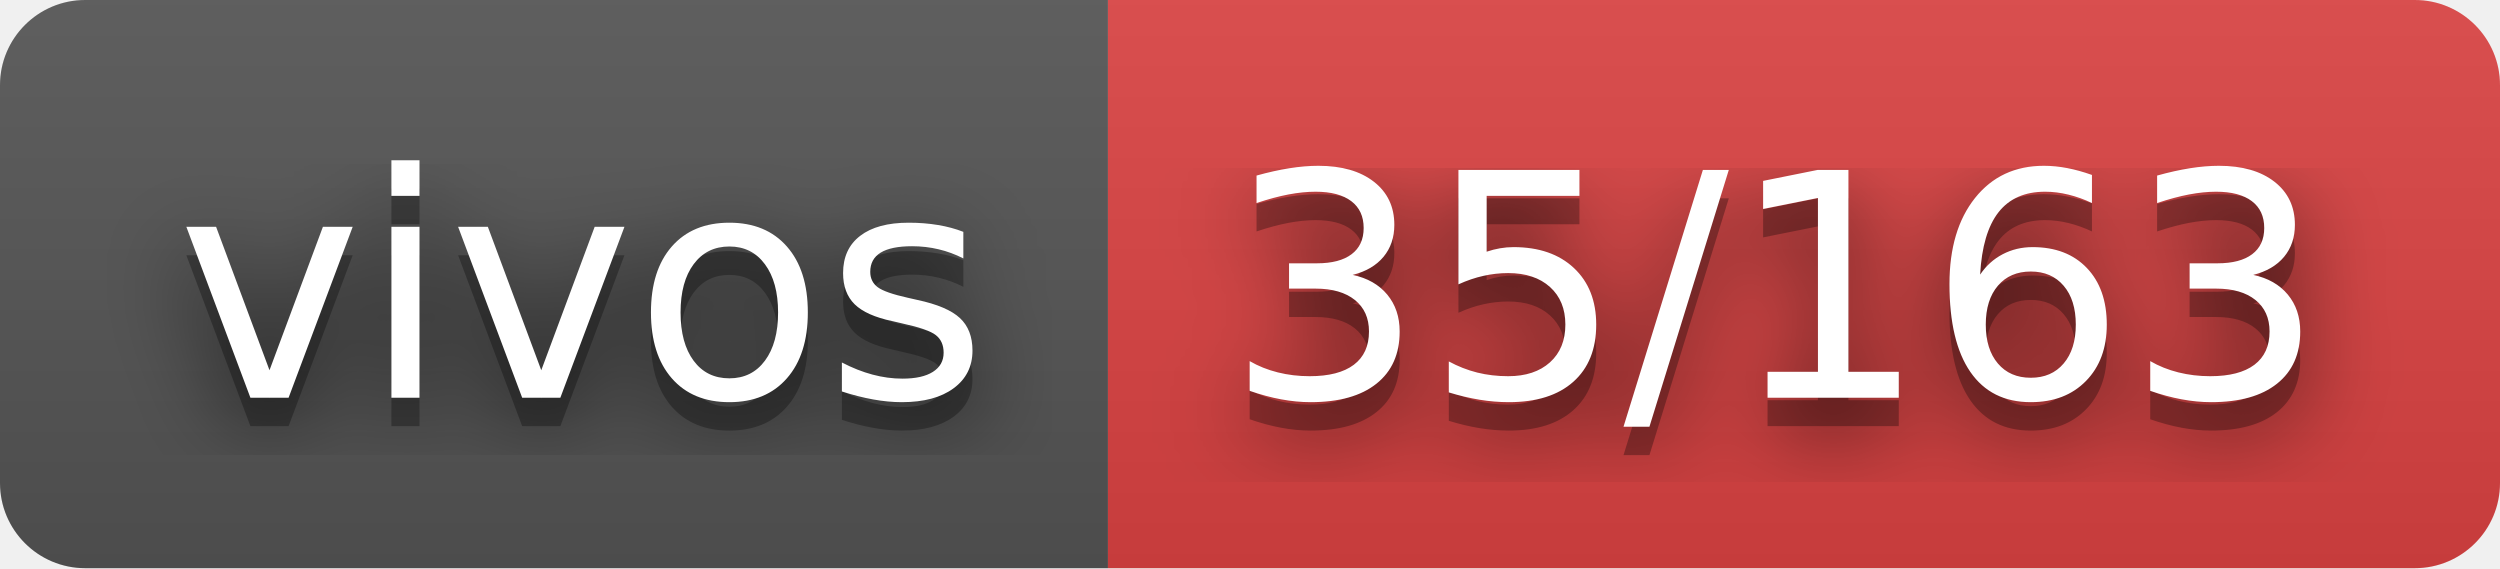
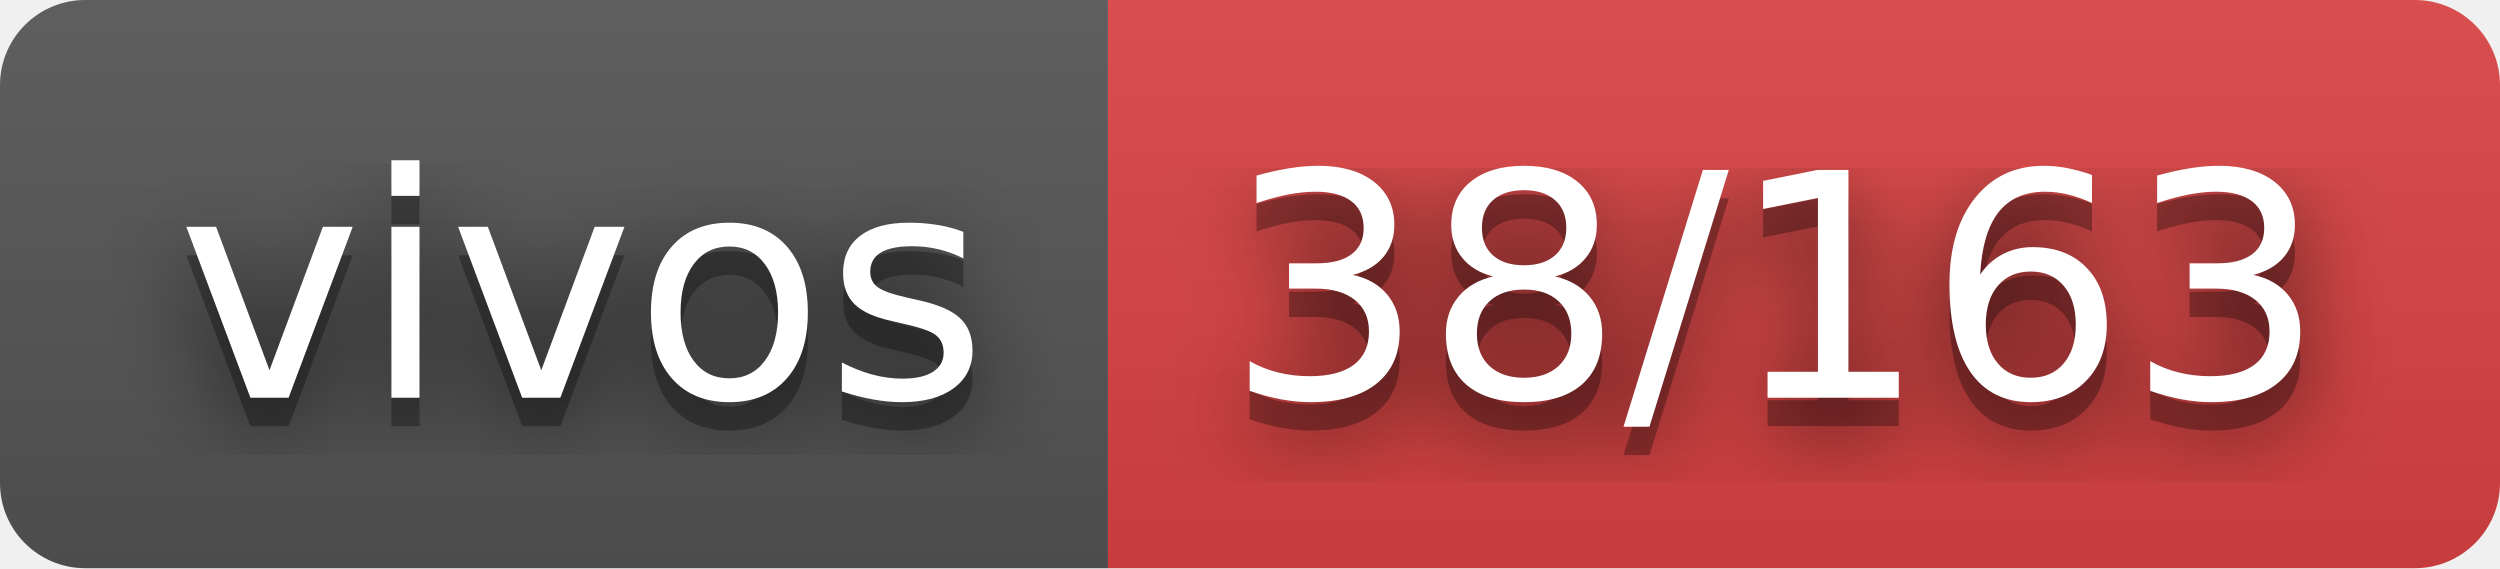
- <svg xmlns="http://www.w3.org/2000/svg" width="88" height="20" role="img" aria-label="vivos: 35/163">
+ <svg xmlns="http://www.w3.org/2000/svg" width="88" height="20" role="img" aria-label="vivos: 38/163">
  <filter id="blur">
    <feGaussianBlur stdDeviation="16" />
  </filter>
  <linearGradient id="s" x2="0" y2="100%">
    <stop offset="0" stop-color="#bbb" stop-opacity=".1" />
    <stop offset="1" stop-opacity=".1" />
  </linearGradient>
  <clipPath id="r">
    <rect width="88" height="20" rx="3" />
  </clipPath>
  <g clip-path="url(#r)">
    <rect width="39" height="20" fill="#555" />
    <rect x="39" width="49" height="20" fill="#dd4343" />
    <rect width="88" height="20" fill="url(#s)" />
  </g>
  <g fill="#fff" text-anchor="middle" font-family="Verdana,Geneva,DejaVu Sans,sans-serif" text-rendering="geometricPrecision" font-size="110">
    <g transform="scale(.1)">
      <g aria-hidden="true" fill="#010101">
        <text x="205" y="150" fill-opacity=".8" filter="url(#blur)" textLength="290">vivos</text>
        <text x="205" y="150" fill-opacity=".3" textLength="290">vivos</text>
      </g>
      <text x="205" y="140" textLength="290">vivos</text>
    </g>
    <g transform="scale(.1)">
      <g aria-hidden="true" fill="#010101">
-         <text x="625" y="150" fill-opacity=".8" filter="url(#blur)" textLength="390">35/163</text>
-         <text x="625" y="150" fill-opacity=".3" textLength="390">35/163</text>
+         <text x="625" y="150" fill-opacity=".8" filter="url(#blur)" textLength="390">38/163</text>
+         <text x="625" y="150" fill-opacity=".3" textLength="390">38/163</text>
      </g>
-       <text x="625" y="140" textLength="390">35/163</text>
+       <text x="625" y="140" textLength="390">38/163</text>
    </g>
  </g>
</svg>
